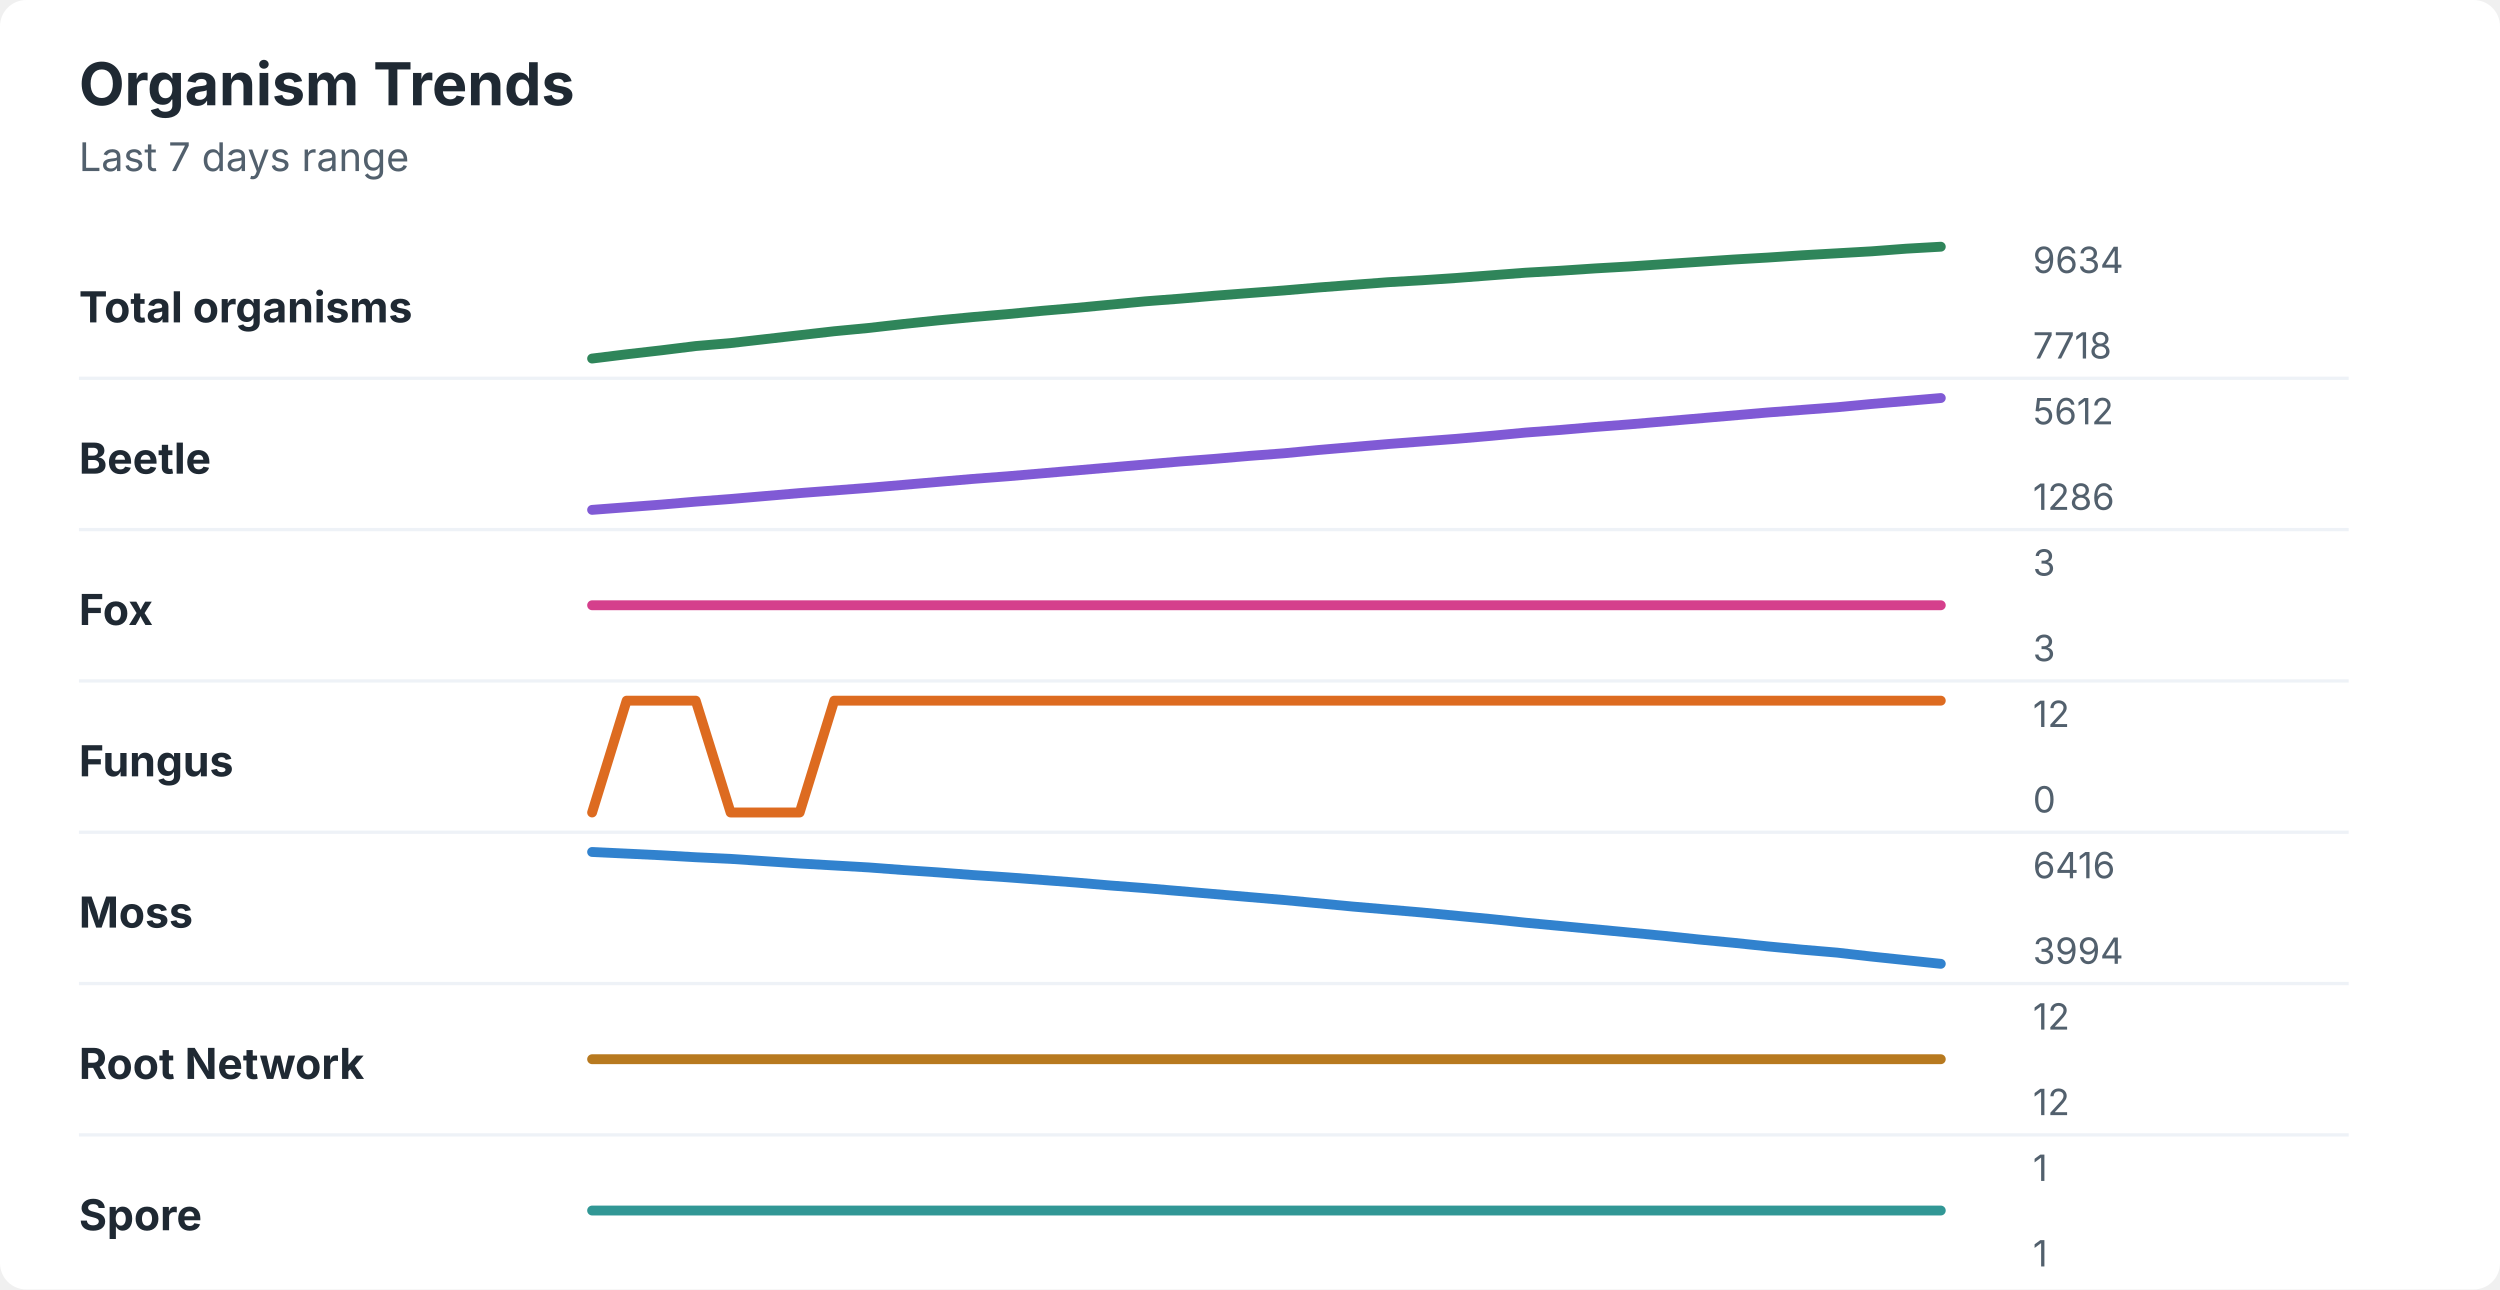
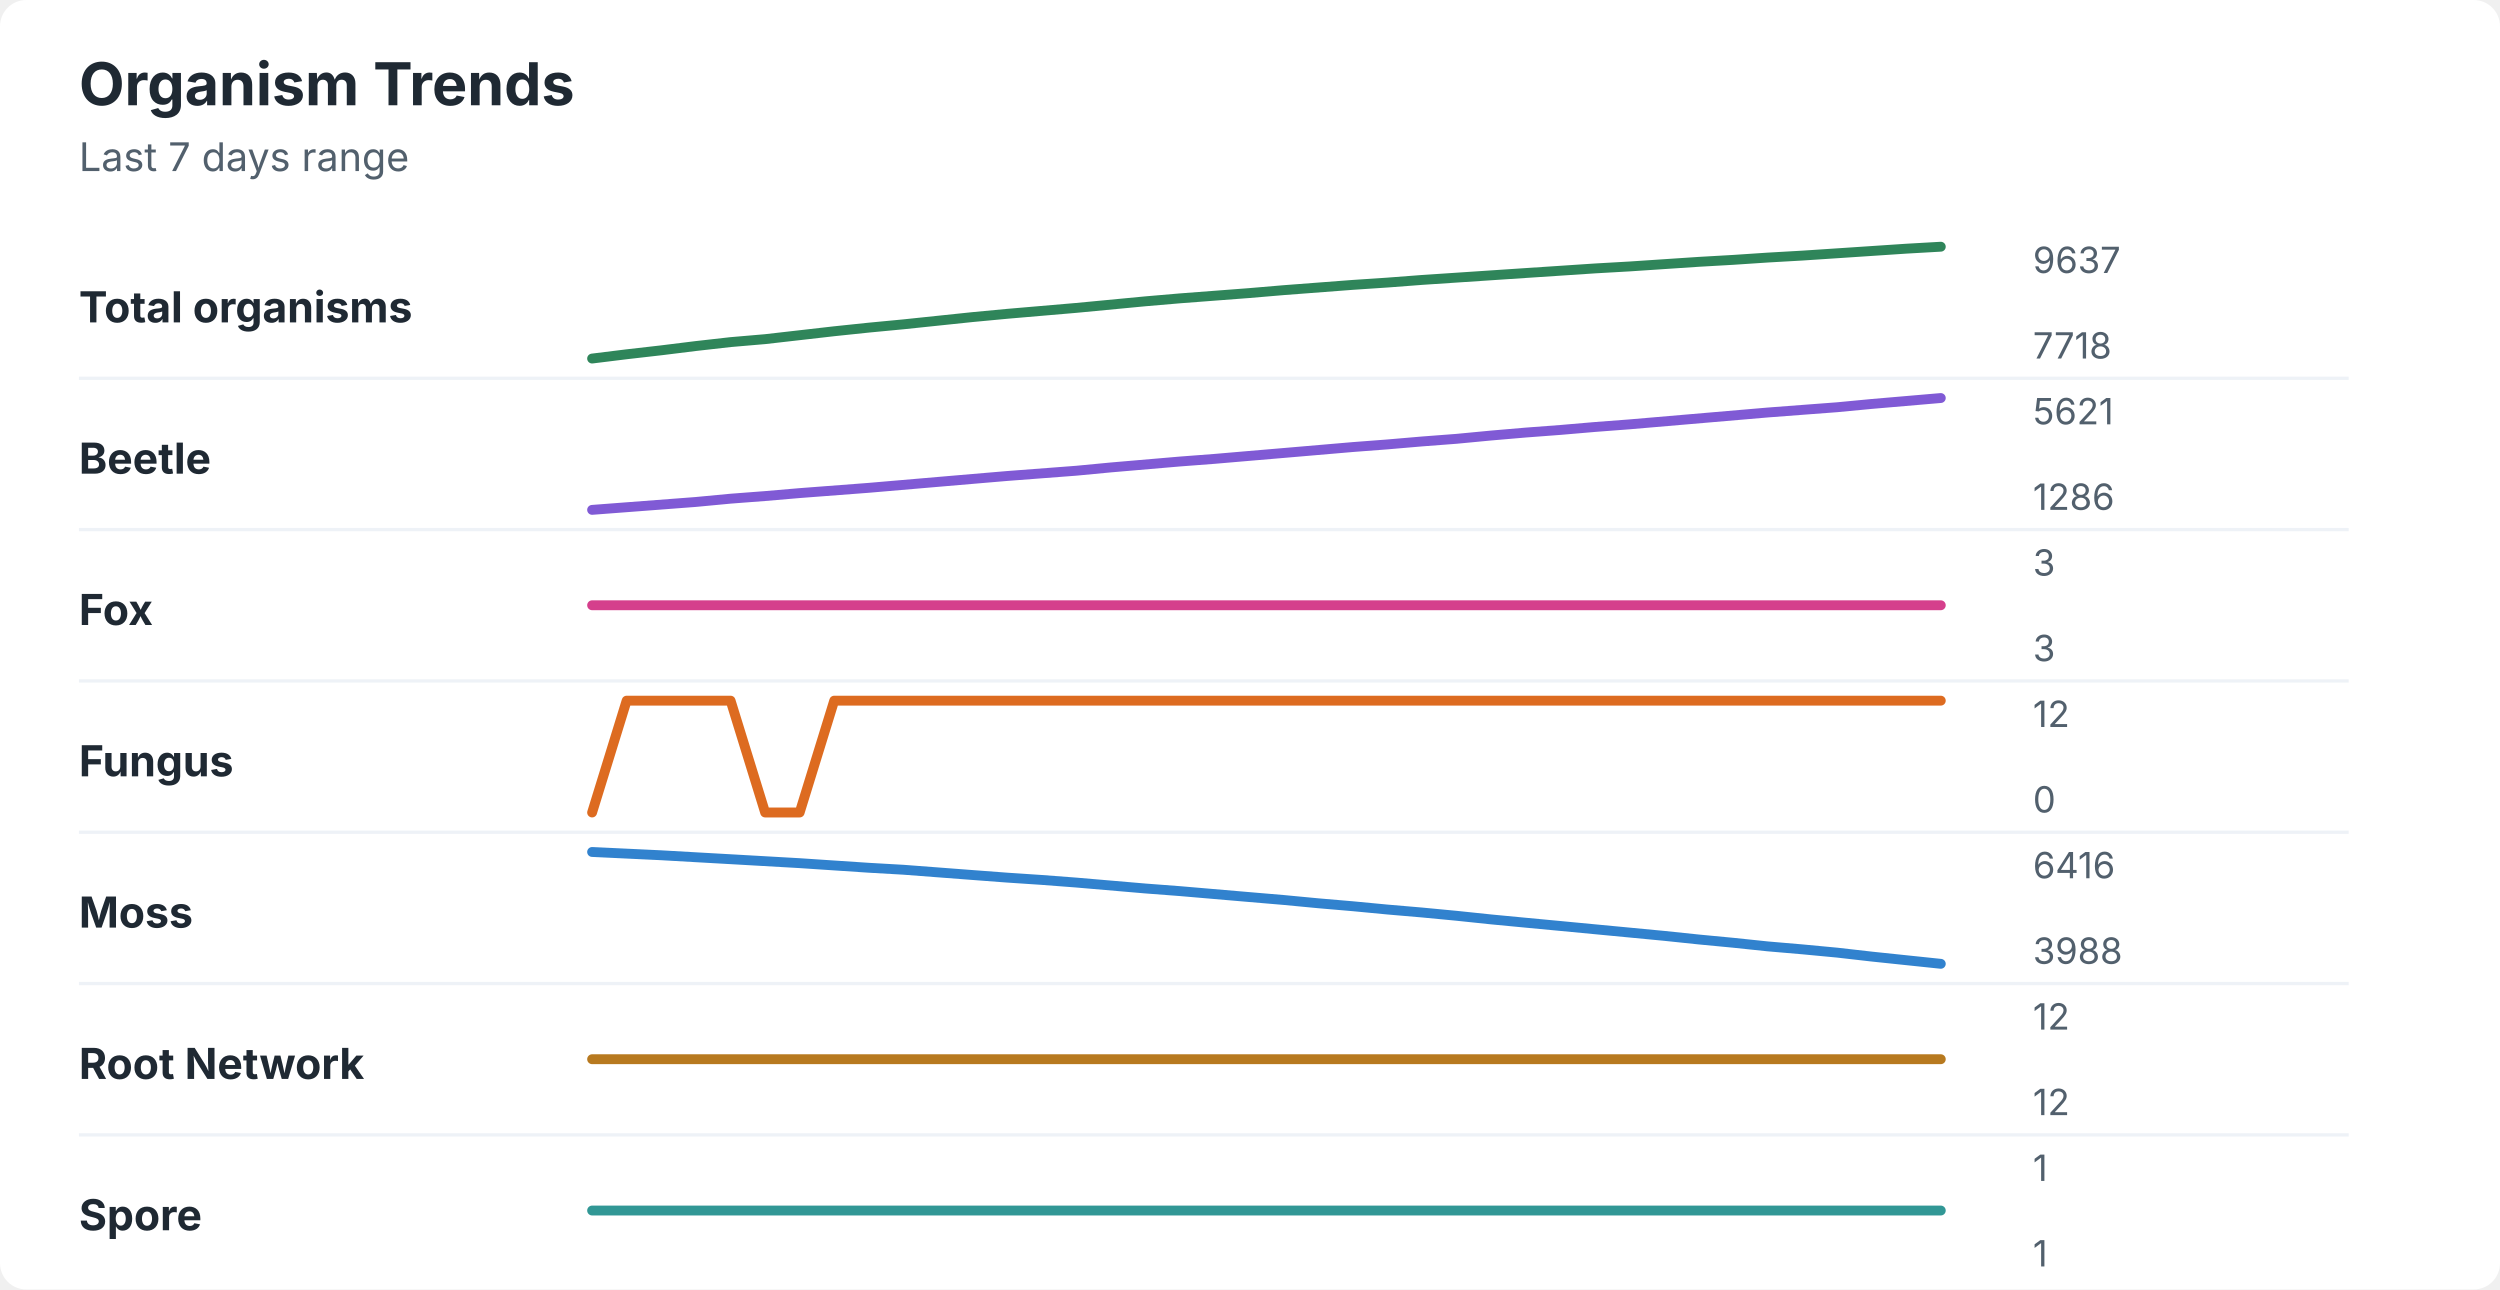
<svg xmlns="http://www.w3.org/2000/svg" width="760" height="392" viewBox="0 0 760 392" role="img" aria-labelledby="title desc">
  <rect width="760" height="392" rx="8" fill="#ffffff" />
  <style>
    text { font-family: -apple-system, BlinkMacSystemFont, "Segoe UI", sans-serif; }
    .title { font-size: 18px; font-weight: 700; fill: #1f2933; }
    .subtitle { font-size: 12px; fill: #52606d; }
    .label { font-size: 13px; font-weight: 650; fill: #1f2933; }
    .axis-value { font-size: 11px; fill: #52606d; }
    .separator { stroke: #eef2f7; stroke-width: 1; }
  </style>
  <text x="24" y="32" class="title">Organism Trends</text>
  <text x="24" y="52" class="subtitle">Last 7 days range</text>
  <text x="24" y="98" class="label">Total organisms</text>
-   <polyline points="180.0,109.0 190.5,107.7 201.0,106.5 211.5,105.2 222.1,104.3 232.6,103.1 243.1,101.9 253.6,100.7 264.1,99.7 274.6,98.5 285.1,97.4 295.6,96.4 306.2,95.5 316.7,94.5 327.2,93.6 337.7,92.6 348.2,91.6 358.7,90.8 369.2,89.9 379.7,89.1 390.3,88.3 400.8,87.4 411.3,86.6 421.8,85.8 432.3,85.2 442.8,84.5 453.3,83.7 463.8,82.9 474.4,82.3 484.9,81.6 495.4,81.0 505.9,80.3 516.4,79.6 526.9,78.9 537.4,78.3 547.9,77.6 558.5,77.0 569.0,76.4 579.5,75.6 590.0,75.0 " fill="none" stroke="#2f855a" stroke-width="3" stroke-linecap="round" stroke-linejoin="round" />
-   <text x="618" y="83" class="axis-value">9634</text>
+   <polyline points="180.0,109.0 190.5,107.7 201.0,106.5 211.5,105.2 222.1,104.0 232.6,103.1 243.1,101.9 253.6,100.7 264.1,99.6 274.6,98.6 285.1,97.5 295.6,96.4 306.2,95.4 316.7,94.5 327.2,93.6 337.7,92.6 348.2,91.6 358.7,90.7 369.2,89.9 379.7,89.1 390.3,88.2 400.8,87.4 411.3,86.6 421.8,85.9 432.3,85.1 442.8,84.4 453.3,83.7 463.8,83.0 474.4,82.3 484.9,81.6 495.4,81.0 505.9,80.3 516.4,79.6 526.9,79.0 537.4,78.3 547.9,77.7 558.5,77.0 569.0,76.3 579.5,75.6 590.0,75.0 " fill="none" stroke="#2f855a" stroke-width="3" stroke-linecap="round" stroke-linejoin="round" />
+   <text x="618" y="83" class="axis-value">9637</text>
  <text x="618" y="109" class="axis-value">7718</text>
  <line x1="24" y1="115.0" x2="714" y2="115.0" class="separator" />
  <text x="24" y="144" class="label">Beetle</text>
-   <polyline points="180.0,155.0 190.5,154.2 201.0,153.4 211.5,152.5 222.1,151.7 232.6,150.8 243.1,149.9 253.6,149.1 264.1,148.3 274.6,147.4 285.1,146.5 295.6,145.6 306.2,144.8 316.7,143.9 327.2,143.0 337.7,142.1 348.2,141.2 358.7,140.3 369.2,139.5 379.7,138.6 390.3,137.8 400.8,136.8 411.3,135.9 421.8,135.0 432.3,134.2 442.8,133.4 453.3,132.5 463.8,131.5 474.4,130.7 484.9,129.8 495.4,129.0 505.9,128.1 516.4,127.2 526.9,126.3 537.4,125.4 547.9,124.6 558.5,123.8 569.0,122.8 579.5,121.9 590.0,121.0 " fill="none" stroke="#805ad5" stroke-width="3" stroke-linecap="round" stroke-linejoin="round" />
-   <text x="618" y="129" class="axis-value">5612</text>
+   <polyline points="180.0,155.0 190.5,154.2 201.0,153.4 211.5,152.6 222.1,151.6 232.6,150.8 243.1,149.9 253.6,149.1 264.1,148.3 274.6,147.4 285.1,146.5 295.6,145.6 306.2,144.7 316.7,143.9 327.2,143.1 337.7,142.1 348.2,141.2 358.7,140.3 369.2,139.5 379.7,138.6 390.3,137.7 400.8,136.8 411.3,135.9 421.8,135.1 432.3,134.2 442.8,133.4 453.3,132.4 463.8,131.5 474.4,130.7 484.9,129.8 495.4,129.0 505.9,128.1 516.4,127.2 526.9,126.3 537.4,125.4 547.9,124.6 558.5,123.8 569.0,122.8 579.5,121.9 590.0,121.0 " fill="none" stroke="#805ad5" stroke-width="3" stroke-linecap="round" stroke-linejoin="round" />
+   <text x="618" y="129" class="axis-value">5621</text>
  <text x="618" y="155" class="axis-value">1286</text>
  <line x1="24" y1="161.0" x2="714" y2="161.0" class="separator" />
  <text x="24" y="190" class="label">Fox</text>
  <polyline points="180.0,184.0 190.5,184.0 201.0,184.0 211.5,184.0 222.1,184.0 232.6,184.0 243.1,184.0 253.6,184.0 264.1,184.0 274.6,184.0 285.1,184.0 295.6,184.0 306.2,184.0 316.7,184.0 327.2,184.0 337.7,184.0 348.2,184.0 358.7,184.0 369.2,184.0 379.7,184.0 390.3,184.0 400.8,184.0 411.3,184.0 421.8,184.0 432.3,184.0 442.8,184.0 453.3,184.0 463.8,184.0 474.4,184.0 484.9,184.0 495.4,184.0 505.9,184.0 516.4,184.0 526.9,184.0 537.4,184.0 547.9,184.0 558.5,184.0 569.0,184.0 579.5,184.0 590.0,184.0 " fill="none" stroke="#d53f8c" stroke-width="3" stroke-linecap="round" stroke-linejoin="round" />
  <text x="618" y="175" class="axis-value">3</text>
  <text x="618" y="201" class="axis-value">3</text>
  <line x1="24" y1="207.0" x2="714" y2="207.0" class="separator" />
  <text x="24" y="236" class="label">Fungus</text>
-   <polyline points="180.0,247.0 190.5,213.0 201.0,213.0 211.5,213.0 222.1,247.0 232.6,247.0 243.1,247.0 253.6,213.0 264.1,213.0 274.6,213.0 285.1,213.0 295.6,213.0 306.2,213.0 316.7,213.0 327.2,213.0 337.7,213.0 348.2,213.0 358.7,213.0 369.2,213.0 379.7,213.0 390.3,213.0 400.8,213.0 411.3,213.0 421.8,213.0 432.3,213.0 442.8,213.0 453.3,213.0 463.8,213.0 474.4,213.0 484.9,213.0 495.4,213.0 505.9,213.0 516.4,213.0 526.9,213.0 537.4,213.0 547.9,213.0 558.5,213.0 569.0,213.0 579.5,213.0 590.0,213.0 " fill="none" stroke="#dd6b20" stroke-width="3" stroke-linecap="round" stroke-linejoin="round" />
+   <polyline points="180.0,247.0 190.5,213.0 201.0,213.0 211.5,213.0 222.1,213.0 232.6,247.0 243.1,247.0 253.6,213.0 264.1,213.0 274.6,213.0 285.1,213.0 295.6,213.0 306.2,213.0 316.7,213.0 327.2,213.0 337.7,213.0 348.2,213.0 358.7,213.0 369.2,213.0 379.7,213.0 390.3,213.0 400.8,213.0 411.3,213.0 421.8,213.0 432.3,213.0 442.8,213.0 453.3,213.0 463.8,213.0 474.4,213.0 484.9,213.0 495.4,213.0 505.9,213.0 516.4,213.0 526.9,213.0 537.4,213.0 547.9,213.0 558.5,213.0 569.0,213.0 579.5,213.0 590.0,213.0 " fill="none" stroke="#dd6b20" stroke-width="3" stroke-linecap="round" stroke-linejoin="round" />
  <text x="618" y="221" class="axis-value">12</text>
  <text x="618" y="247" class="axis-value">0</text>
  <line x1="24" y1="253.0" x2="714" y2="253.0" class="separator" />
  <text x="24" y="282" class="label">Moss</text>
-   <polyline points="180.0,259.0 190.5,259.5 201.0,260.0 211.5,260.6 222.1,261.1 232.6,261.8 243.1,262.5 253.6,263.1 264.1,263.7 274.6,264.5 285.1,265.2 295.6,266.0 306.2,266.7 316.7,267.5 327.2,268.3 337.7,269.2 348.2,270.0 358.7,270.9 369.2,271.8 379.7,272.7 390.3,273.6 400.8,274.6 411.3,275.6 421.8,276.5 432.3,277.4 442.8,278.4 453.3,279.4 463.8,280.5 474.4,281.5 484.9,282.5 495.4,283.5 505.9,284.5 516.4,285.6 526.9,286.6 537.4,287.7 547.9,288.7 558.5,289.6 569.0,290.8 579.5,291.9 590.0,293.0 " fill="none" stroke="#3182ce" stroke-width="3" stroke-linecap="round" stroke-linejoin="round" />
+   <polyline points="180.0,259.0 190.5,259.5 201.0,260.0 211.5,260.6 222.1,261.2 232.6,261.8 243.1,262.4 253.6,263.1 264.1,263.8 274.6,264.4 285.1,265.2 295.6,266.0 306.2,266.8 316.7,267.5 327.2,268.3 337.7,269.2 348.2,270.1 358.7,270.9 369.2,271.8 379.7,272.7 390.3,273.6 400.8,274.6 411.3,275.5 421.8,276.5 432.3,277.4 442.8,278.4 453.3,279.5 463.8,280.5 474.4,281.5 484.9,282.5 495.4,283.5 505.9,284.5 516.4,285.6 526.9,286.6 537.4,287.7 547.9,288.6 558.5,289.6 569.0,290.8 579.5,291.9 590.0,293.0 " fill="none" stroke="#3182ce" stroke-width="3" stroke-linecap="round" stroke-linejoin="round" />
  <text x="618" y="267" class="axis-value">6416</text>
-   <text x="618" y="293" class="axis-value">3994</text>
+   <text x="618" y="293" class="axis-value">3988</text>
  <line x1="24" y1="299.0" x2="714" y2="299.0" class="separator" />
  <text x="24" y="328" class="label">Root Network</text>
  <polyline points="180.0,322.0 190.5,322.0 201.0,322.0 211.5,322.0 222.1,322.0 232.6,322.0 243.1,322.0 253.6,322.0 264.1,322.0 274.6,322.0 285.1,322.0 295.6,322.0 306.2,322.0 316.7,322.0 327.2,322.0 337.7,322.0 348.2,322.0 358.7,322.0 369.2,322.0 379.7,322.0 390.3,322.0 400.8,322.0 411.3,322.0 421.8,322.0 432.3,322.0 442.8,322.0 453.3,322.0 463.8,322.0 474.4,322.0 484.9,322.0 495.4,322.0 505.9,322.0 516.4,322.0 526.9,322.0 537.4,322.0 547.9,322.0 558.5,322.0 569.0,322.0 579.5,322.0 590.0,322.0 " fill="none" stroke="#b7791f" stroke-width="3" stroke-linecap="round" stroke-linejoin="round" />
  <text x="618" y="313" class="axis-value">12</text>
  <text x="618" y="339" class="axis-value">12</text>
  <line x1="24" y1="345.0" x2="714" y2="345.0" class="separator" />
  <text x="24" y="374" class="label">Spore</text>
  <polyline points="180.0,368.0 190.5,368.0 201.0,368.0 211.5,368.0 222.1,368.0 232.6,368.0 243.1,368.0 253.6,368.0 264.1,368.0 274.6,368.0 285.1,368.0 295.6,368.0 306.2,368.0 316.7,368.0 327.2,368.0 337.7,368.0 348.2,368.0 358.7,368.0 369.2,368.0 379.7,368.0 390.3,368.0 400.8,368.0 411.3,368.0 421.8,368.0 432.3,368.0 442.8,368.0 453.3,368.0 463.8,368.0 474.4,368.0 484.9,368.0 495.4,368.0 505.9,368.0 516.4,368.0 526.9,368.0 537.4,368.0 547.9,368.0 558.5,368.0 569.0,368.0 579.5,368.0 590.0,368.0 " fill="none" stroke="#319795" stroke-width="3" stroke-linecap="round" stroke-linejoin="round" />
  <text x="618" y="359" class="axis-value">1</text>
  <text x="618" y="385" class="axis-value">1</text>
</svg>
